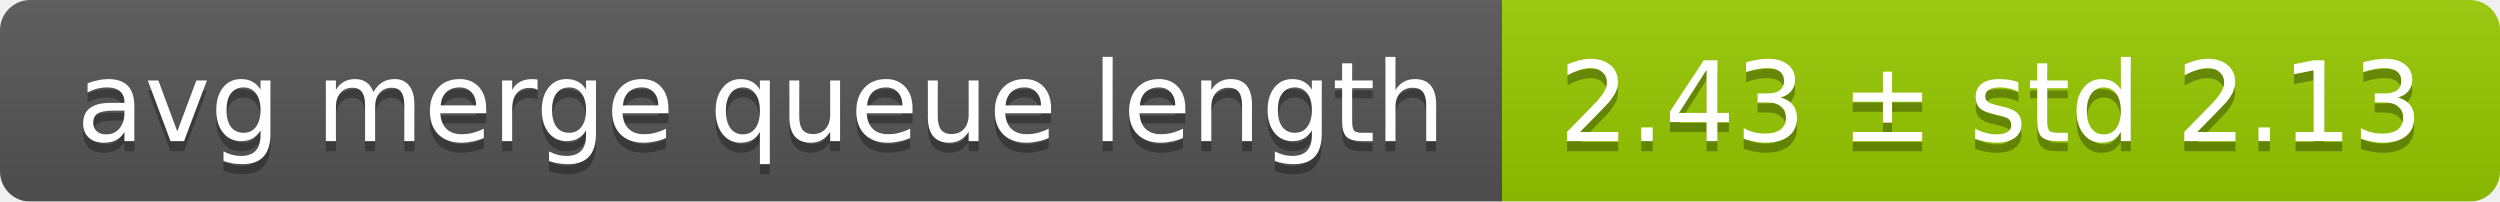
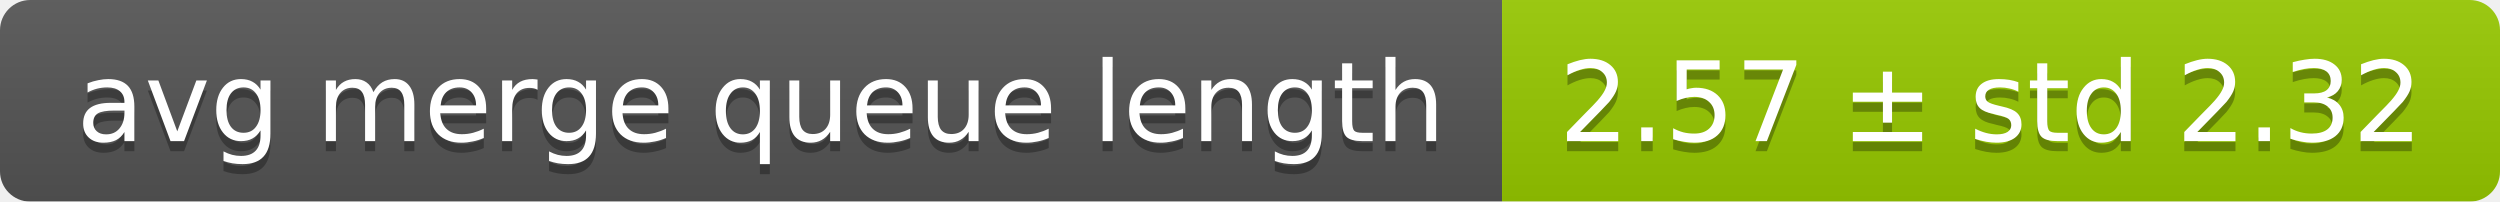
<svg xmlns="http://www.w3.org/2000/svg" width="248" height="20">
  <linearGradient id="smooth" x2="0" y2="100%">
    <stop offset="0" stop-color="#bbb" stop-opacity=".1" />
    <stop offset="1" stop-opacity=".1" />
  </linearGradient>
  <mask id="round">
    <rect width="248" height="20" rx="3" fill="#fff" />
  </mask>
  <g mask="url(#round)">
    <rect width="149" height="20" fill="#555" />
    <rect x="149" width="99" height="20" fill="#97ca00" />
    <rect width="248" height="20" fill="url(#smooth)" />
  </g>
  <g fill="#fff" text-anchor="middle" font-family="DejaVu Sans,Verdana,Geneva,sans-serif" font-size="11">
    <text x="75.5" y="15" fill="#010101" fill-opacity=".3">avg merge queue length</text>
    <text x="75.5" y="14">avg merge queue length</text>
-     <text x="197.5" y="15" fill="#010101" fill-opacity=".3">2.43 ± std 2.13</text>
-     <text x="197.5" y="14">2.43 ± std 2.13</text>
+     <text x="197.5" y="15" fill="#010101" fill-opacity=".3">2.57 ± std 2.32</text>
+     <text x="197.5" y="14">2.57 ± std 2.32</text>
  </g>
</svg>
